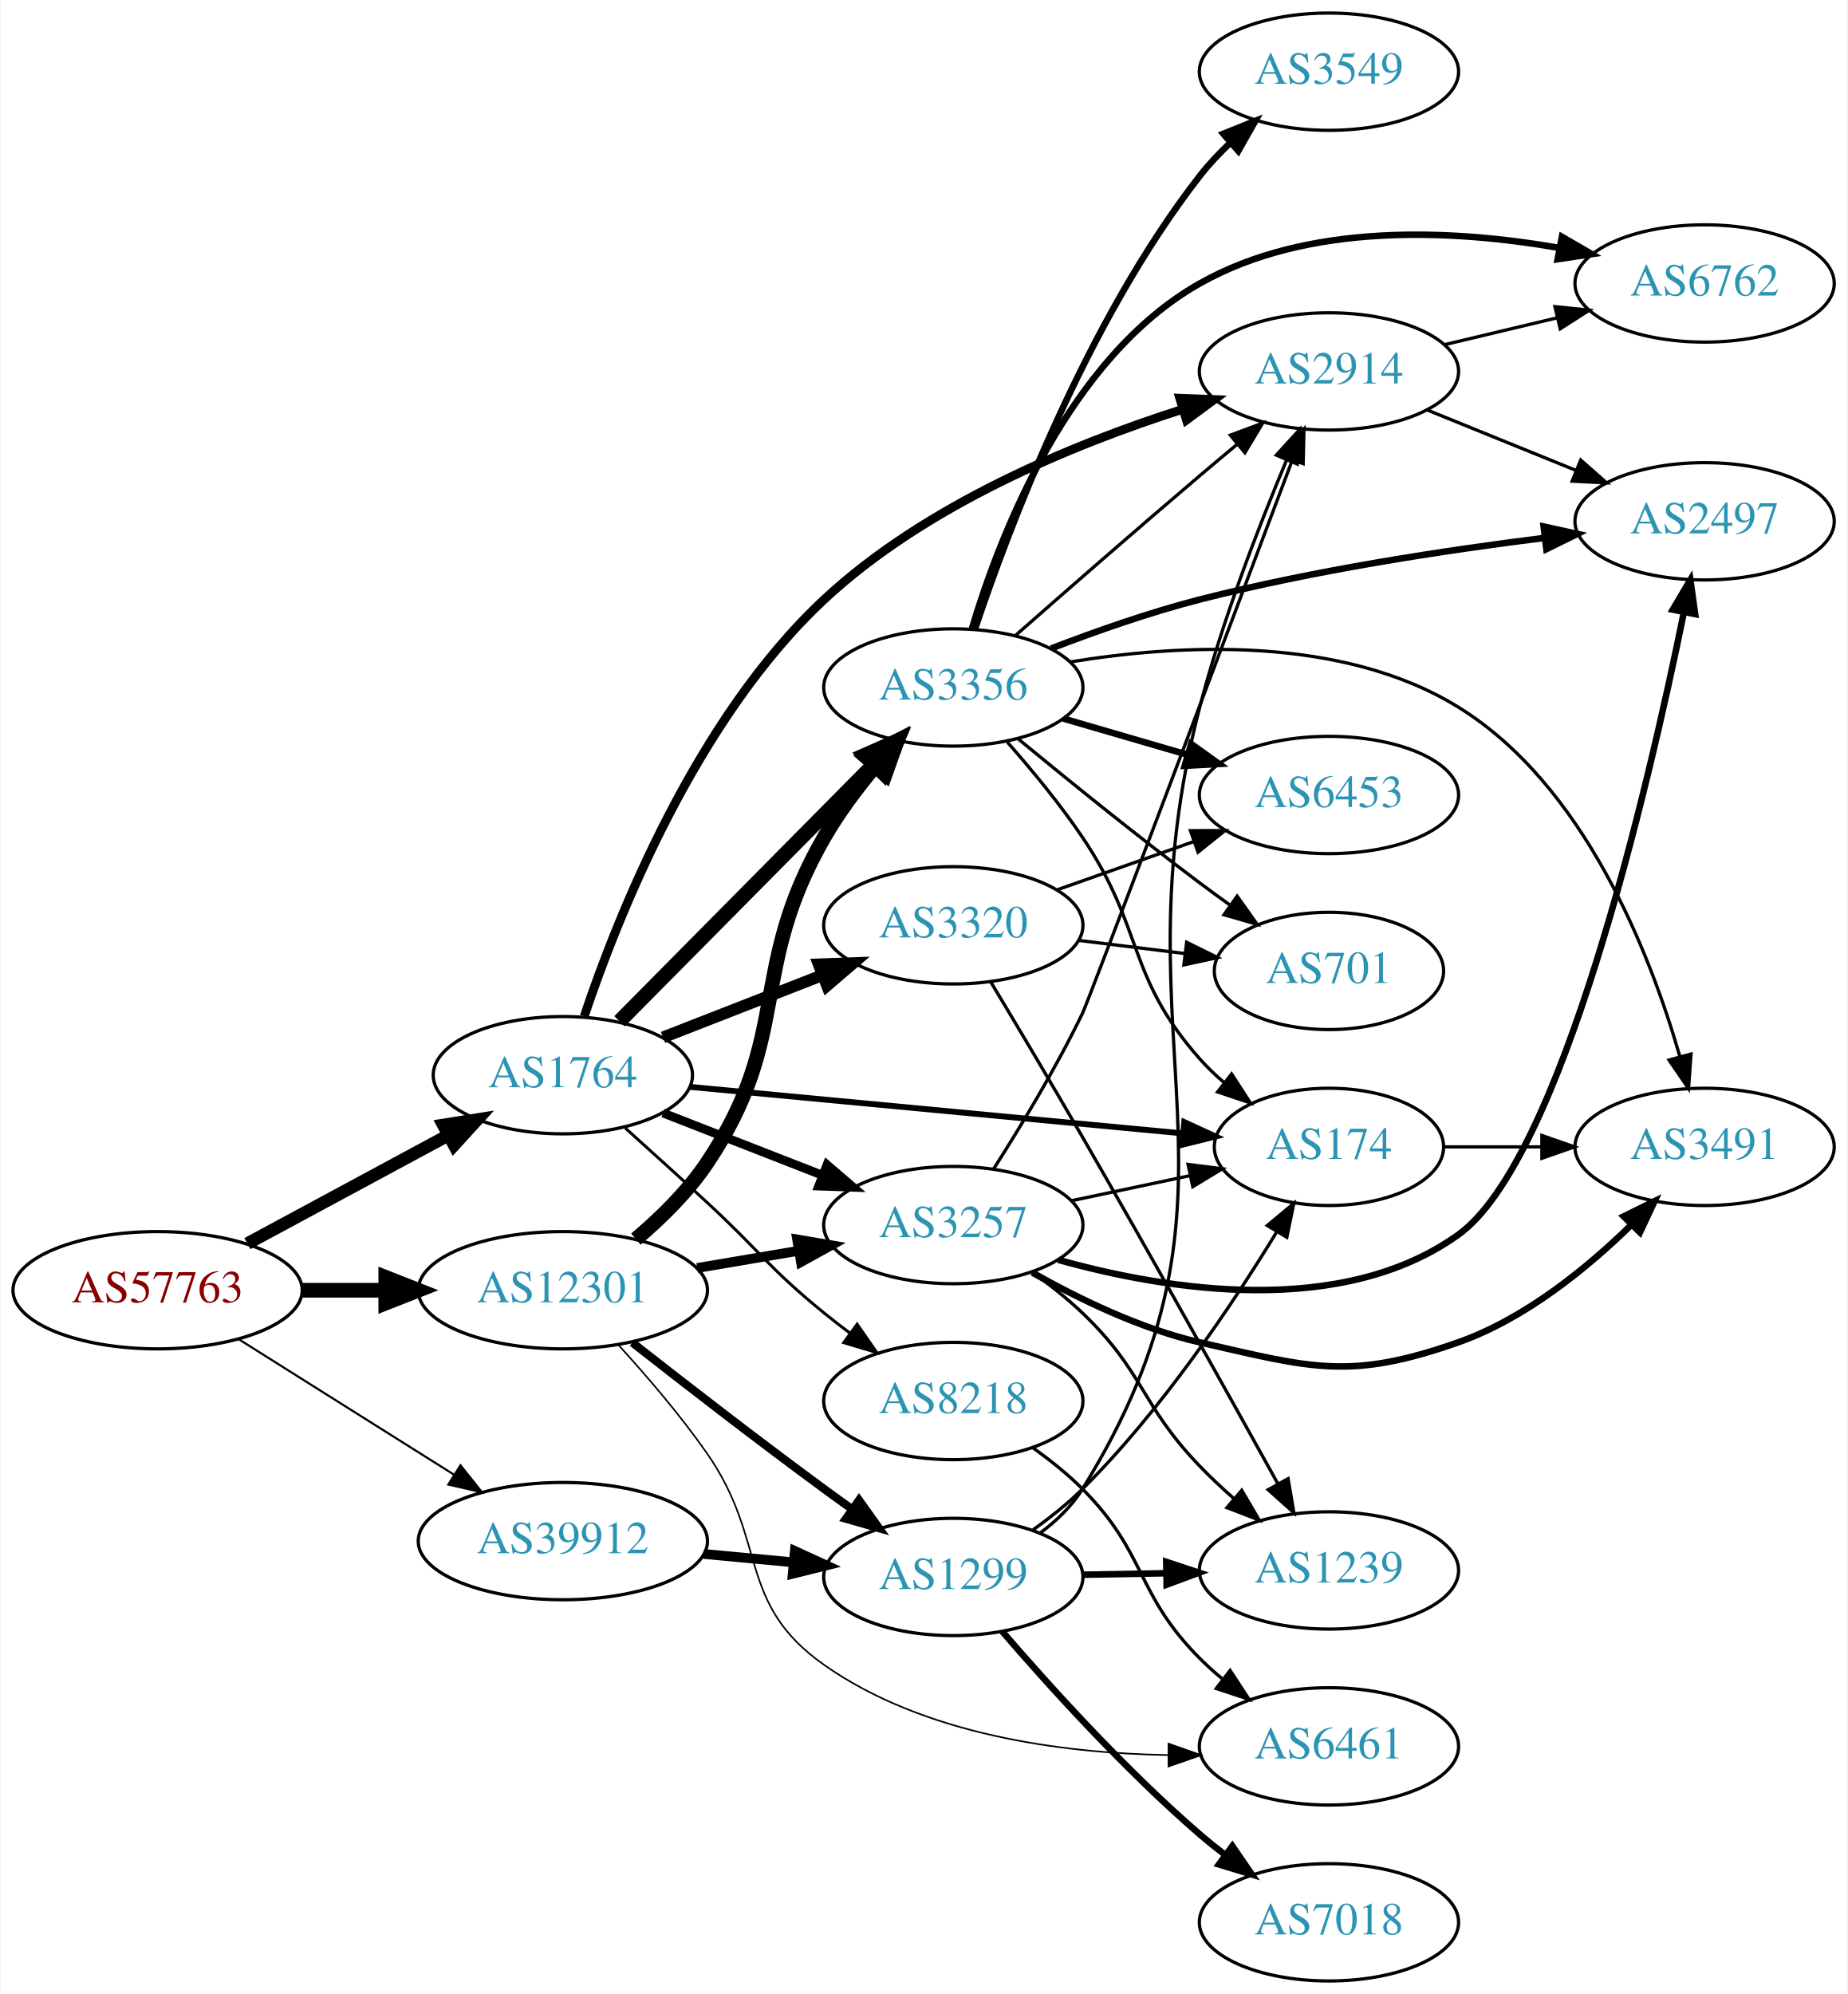
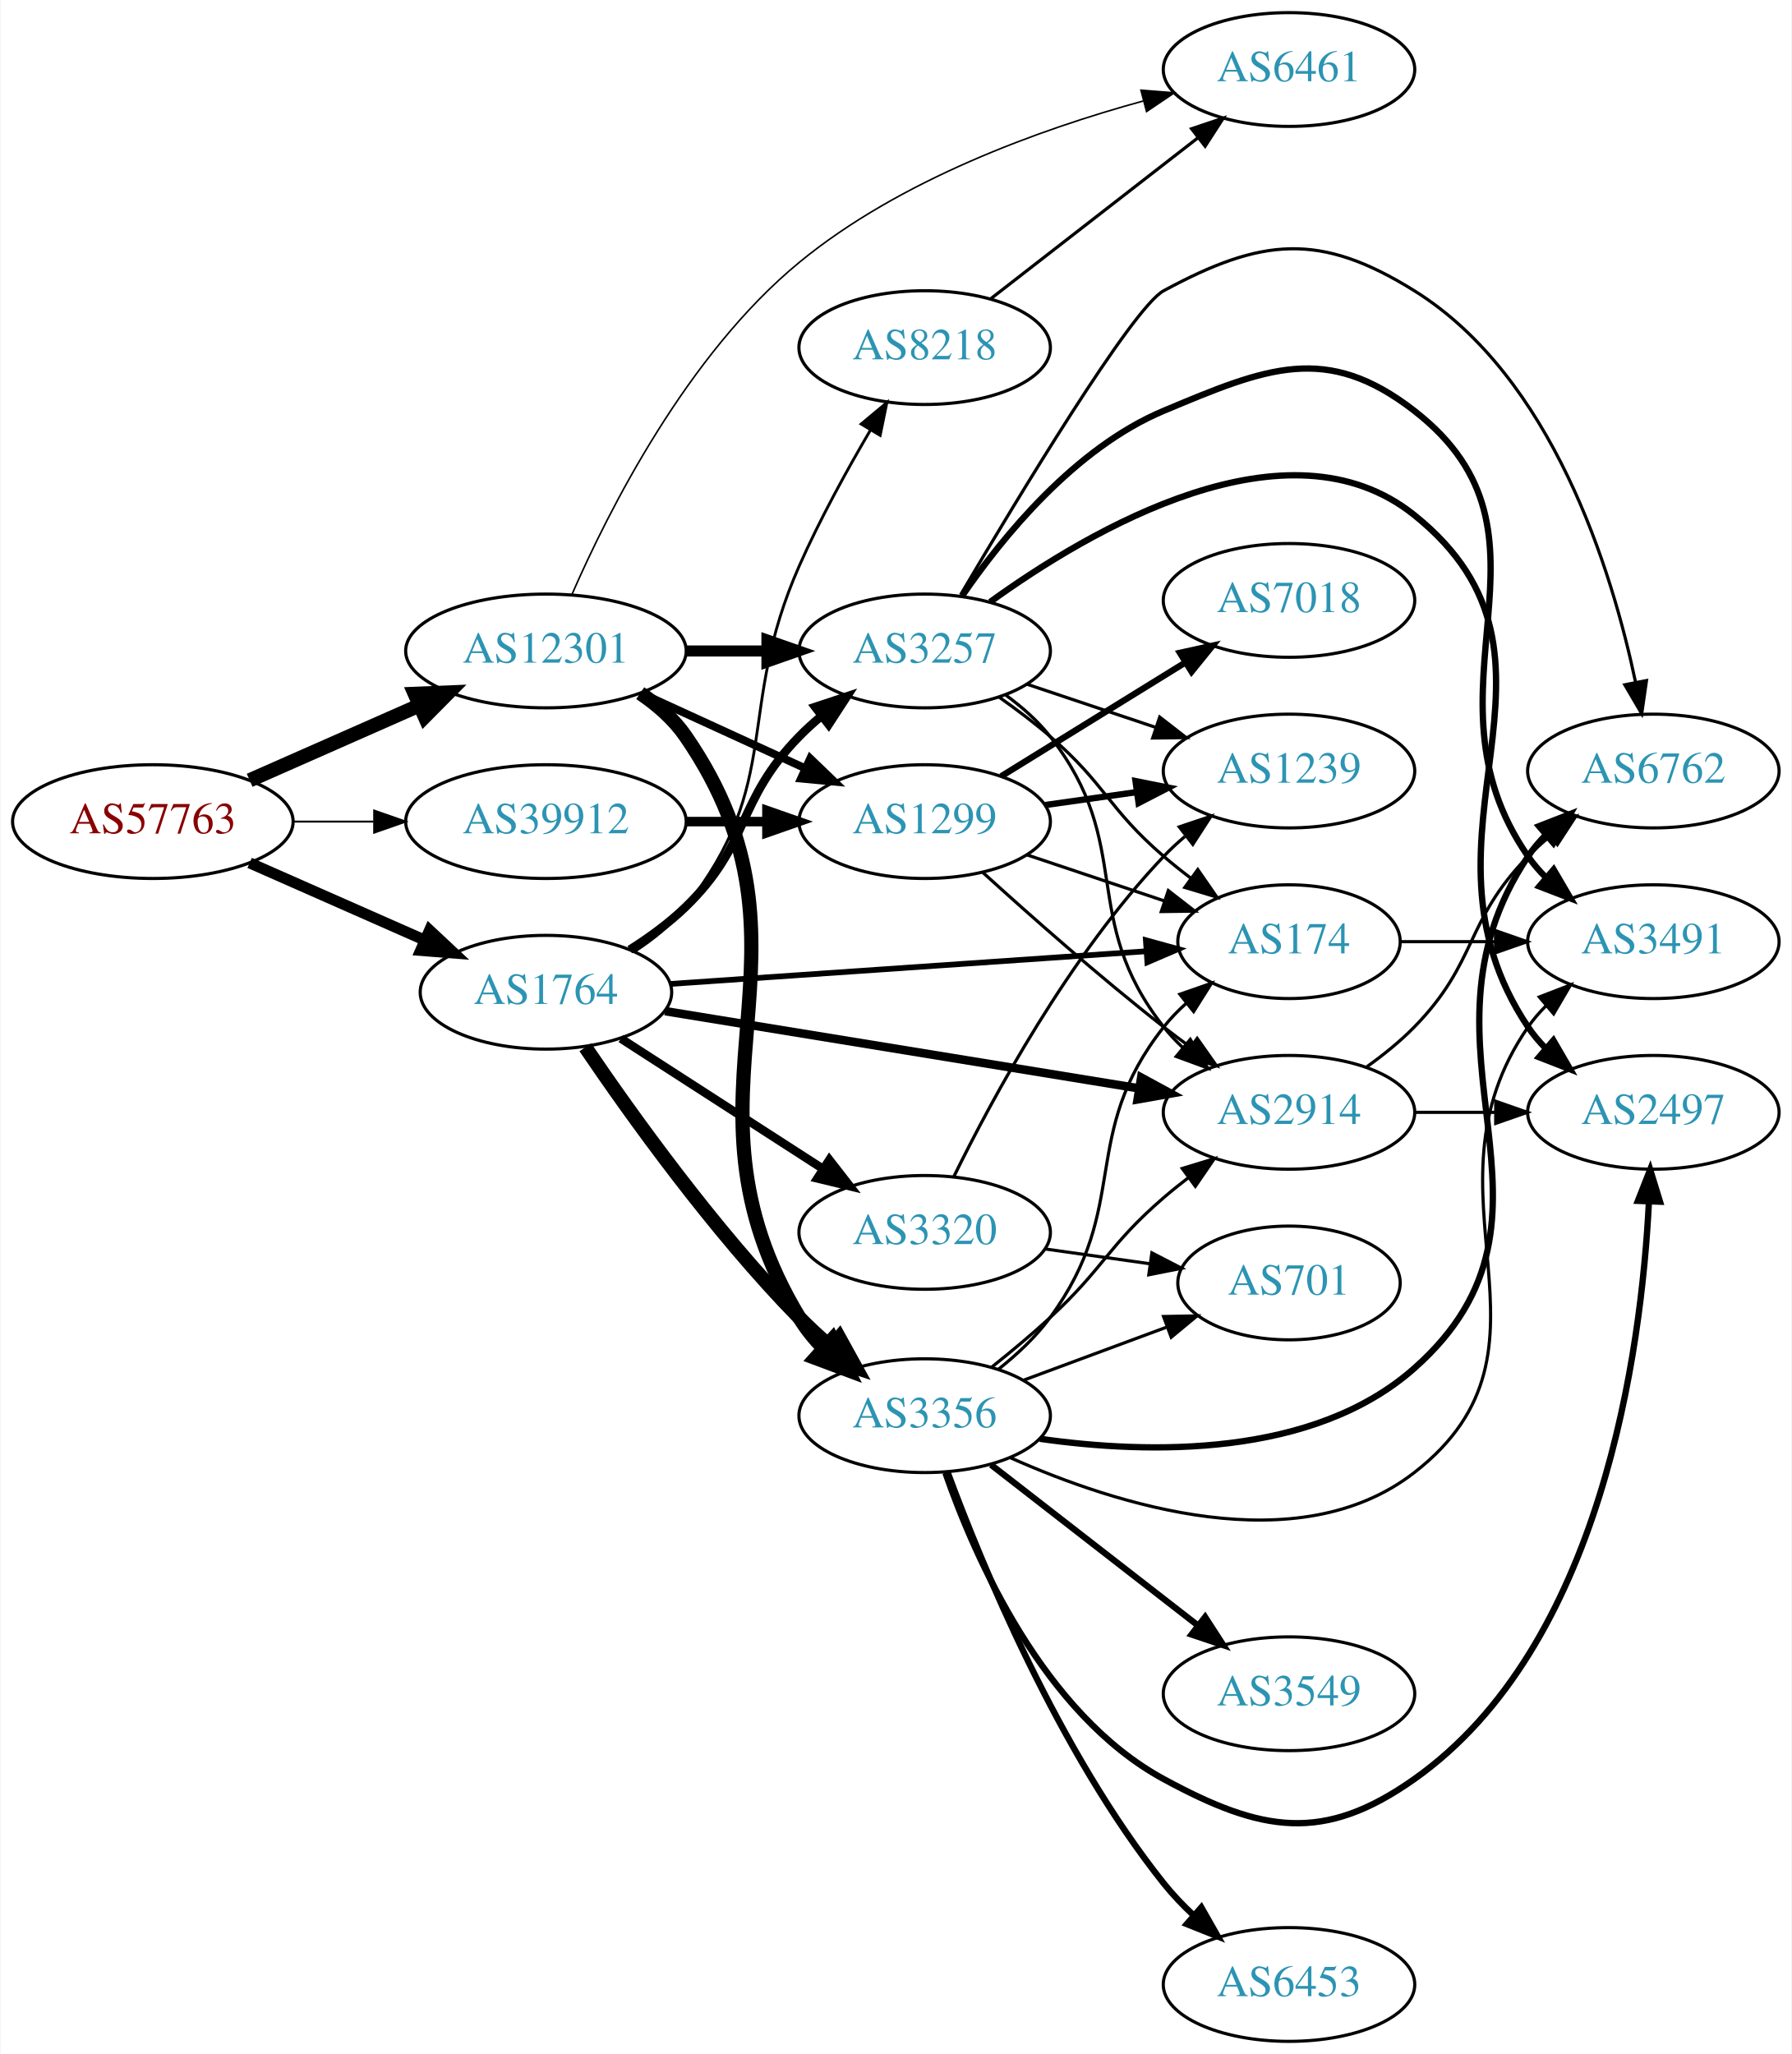
- <svg xmlns="http://www.w3.org/2000/svg" xmlns:xlink="http://www.w3.org/1999/xlink" width="567pt" height="612pt" viewBox="0.00 0.00 566.66 612.00">
-   <g id="graph0" class="graph" transform="scale(1 1) rotate(0) translate(4 608)">
-     <polygon fill="white" stroke="none" points="-4,4 -4,-608 562.663,-608 562.663,4 -4,4" />
+ <svg xmlns="http://www.w3.org/2000/svg" xmlns:xlink="http://www.w3.org/1999/xlink" width="567pt" height="650pt" viewBox="0.00 0.00 566.66 650.00">
+   <g id="graph0" class="graph" transform="scale(1 1) rotate(0) translate(4 646)">
+     <polygon fill="white" stroke="none" points="-4,4 -4,-646 562.663,-646 562.663,4 -4,4" />
    <g id="node1" class="node">
      <g id="a_node1">
        <a xlink:href="/asn/57763" xlink:title="AS57763 ~ SelfNet Internet Ges.m.b.H. [AT]">
-           <ellipse fill="#ffffff" stroke="black" cx="44.196" cy="-212" rx="44.393" ry="18" />
-           <text text-anchor="middle" x="44.196" y="-208.3" font-family="Times,serif" font-size="14.00" fill="#880000">AS57763</text>
+           <ellipse fill="#ffffff" stroke="black" cx="44.196" cy="-386" rx="44.393" ry="18" />
+           <text text-anchor="middle" x="44.196" y="-382.3" font-family="Times,serif" font-size="14.00" fill="#880000">AS57763</text>
        </a>
      </g>
    </g>
    <g id="node2" class="node">
      <g id="a_node2">
        <a xlink:href="/asn/1764" xlink:title="AS1764 ~ NEXTLAYER-AS [AT]">
-           <ellipse fill="#ffffff" stroke="black" cx="168.588" cy="-278" rx="39.794" ry="18" />
-           <text text-anchor="middle" x="168.588" y="-274.3" font-family="Times,serif" font-size="14.00" fill="#2c94b3">AS1764</text>
+           <ellipse fill="#ffffff" stroke="black" cx="168.588" cy="-332" rx="39.794" ry="18" />
+           <text text-anchor="middle" x="168.588" y="-328.3" font-family="Times,serif" font-size="14.00" fill="#2c94b3">AS1764</text>
        </a>
      </g>
    </g>
    <g id="edge1" class="edge">
-       <path fill="none" stroke="black" stroke-width="3.857" d="M71.753,-226.321C89.84,-236.074 113.946,-249.073 133.456,-259.594" />
-       <polygon fill="black" stroke="black" stroke-width="3.857" points="131.874,-262.718 142.338,-264.384 135.197,-256.556 131.874,-262.718" />
+       <path fill="none" stroke="black" stroke-width="3.477" d="M74.824,-372.928C91.418,-365.607 112.278,-356.403 130.011,-348.579" />
+       <polygon fill="black" stroke="black" stroke-width="3.477" points="131.758,-351.634 139.495,-344.395 128.933,-345.23 131.758,-351.634" />
    </g>
    <g id="node3" class="node">
      <g id="a_node3">
        <a xlink:href="/asn/12301" xlink:title="AS12301 ~ Invitech ICT Services Kft. [HU]">
-           <ellipse fill="#ffffff" stroke="black" cx="168.588" cy="-212" rx="44.393" ry="18" />
-           <text text-anchor="middle" x="168.588" y="-208.3" font-family="Times,serif" font-size="14.00" fill="#2c94b3">AS12301</text>
+           <ellipse fill="#ffffff" stroke="black" cx="168.588" cy="-440" rx="44.393" ry="18" />
+           <text text-anchor="middle" x="168.588" y="-436.3" font-family="Times,serif" font-size="14.00" fill="#2c94b3">AS12301</text>
        </a>
      </g>
    </g>
    <g id="edge2" class="edge">
-       <path fill="none" stroke="black" stroke-width="4.5" d="M88.692,-212C96.898,-212 105.569,-212 114.041,-212" />
-       <polygon fill="black" stroke="black" stroke-width="4.5" points="114.233,-215.938 124.233,-212 114.233,-208.063 114.233,-215.938" />
+       <path fill="none" stroke="black" stroke-width="4.5" d="M74.824,-399.072C90.941,-406.183 111.081,-415.069 128.473,-422.742" />
+       <polygon fill="black" stroke="black" stroke-width="4.5" points="127.071,-426.427 137.809,-426.861 130.249,-419.222 127.071,-426.427" />
    </g>
    <g id="node4" class="node">
      <g id="a_node4">
        <a xlink:href="/asn/39912" xlink:title="AS39912 ~ oja.at GmbH [AT]">
-           <ellipse fill="#ffffff" stroke="black" cx="168.588" cy="-135" rx="44.393" ry="18" />
-           <text text-anchor="middle" x="168.588" y="-131.3" font-family="Times,serif" font-size="14.00" fill="#2c94b3">AS39912</text>
+           <ellipse fill="#ffffff" stroke="black" cx="168.588" cy="-386" rx="44.393" ry="18" />
+           <text text-anchor="middle" x="168.588" y="-382.3" font-family="Times,serif" font-size="14.00" fill="#2c94b3">AS39912</text>
        </a>
      </g>
    </g>
    <g id="edge3" class="edge">
-       <path fill="none" stroke="black" stroke-width="0.643" d="M69.085,-196.971C87.955,-185.099 114.478,-168.413 135.249,-155.345" />
-       <polygon fill="black" stroke="black" stroke-width="0.643" points="137.159,-158.279 143.76,-149.991 133.431,-152.354 137.159,-158.279" />
+       <path fill="none" stroke="black" stroke-width="0.614" d="M88.692,-386C96.898,-386 105.569,-386 114.041,-386" />
+       <polygon fill="black" stroke="black" stroke-width="0.614" points="114.233,-389.5 124.233,-386 114.233,-382.5 114.233,-389.5" />
    </g>
    <g id="node5" class="node">
      <g id="a_node5">
-         <a xlink:href="/asn/3356" xlink:title="AS3356 ~ Level 3 Parent, LLC [US]">
-           <ellipse fill="#ffffff" stroke="black" cx="288.431" cy="-397" rx="39.794" ry="18" />
-           <text text-anchor="middle" x="288.431" y="-393.3" font-family="Times,serif" font-size="14.00" fill="#2c94b3">AS3356</text>
+         <a xlink:href="/asn/8218" xlink:title="AS8218 ~ legacy Neotelecoms [FR]">
+           <ellipse fill="#ffffff" stroke="black" cx="288.431" cy="-536" rx="39.794" ry="18" />
+           <text text-anchor="middle" x="288.431" y="-532.3" font-family="Times,serif" font-size="14.00" fill="#2c94b3">AS8218</text>
        </a>
      </g>
    </g>
    <g id="edge4" class="edge">
-       <path fill="none" stroke="black" stroke-width="4.5" d="M185.974,-294.546C206.289,-315.061 241.05,-350.164 264.133,-373.474" />
-       <polygon fill="black" stroke="black" stroke-width="4.5" points="261.35,-376.259 271.184,-380.594 266.946,-370.718 261.35,-376.259" />
+       <path fill="none" stroke="black" stroke-width="0.9" d="M196.56,-344.855C202.548,-348.72 208.408,-353.441 212.784,-359 244.083,-398.754 228.331,-420.722 248.784,-467 255.26,-481.653 263.861,-497.283 271.305,-509.955" />
+       <polygon fill="black" stroke="black" stroke-width="0.9" points="268.339,-511.815 276.474,-518.603 274.348,-508.224 268.339,-511.815" />
    </g>
    <g id="node6" class="node">
      <g id="a_node6">
        <a xlink:href="/asn/3257" xlink:title="AS3257 ~ GTT [DE]">
-           <ellipse fill="#ffffff" stroke="black" cx="288.431" cy="-232" rx="39.794" ry="18" />
-           <text text-anchor="middle" x="288.431" y="-228.3" font-family="Times,serif" font-size="14.00" fill="#2c94b3">AS3257</text>
+           <ellipse fill="#ffffff" stroke="black" cx="288.431" cy="-440" rx="39.794" ry="18" />
+           <text text-anchor="middle" x="288.431" y="-436.3" font-family="Times,serif" font-size="14.00" fill="#2c94b3">AS3257</text>
        </a>
      </g>
    </g>
    <g id="edge5" class="edge">
-       <path fill="none" stroke="black" stroke-width="2.7" d="M199.325,-266.392C214.119,-260.618 232.196,-253.561 248.118,-247.346" />
-       <polygon fill="black" stroke="black" stroke-width="2.7" points="249.661,-250.501 257.704,-243.604 247.115,-243.98 249.661,-250.501" />
+       <path fill="none" stroke="black" stroke-width="2.7" d="M195.117,-345.462C201.28,-349.362 207.582,-353.948 212.784,-359 233.478,-379.094 228.612,-392.383 248.784,-413 250.877,-415.139 253.161,-417.218 255.537,-419.21" />
+       <polygon fill="black" stroke="black" stroke-width="2.7" points="253.781,-422.275 263.837,-425.611 258.056,-416.732 253.781,-422.275" />
    </g>
    <g id="node7" class="node">
      <g id="a_node7">
        <a xlink:href="/asn/2914" xlink:title="AS2914 ~ NTT America, Inc. [US]">
-           <ellipse fill="#ffffff" stroke="black" cx="403.724" cy="-494" rx="39.794" ry="18" />
-           <text text-anchor="middle" x="403.724" y="-490.3" font-family="Times,serif" font-size="14.00" fill="#2c94b3">AS2914</text>
+           <ellipse fill="#ffffff" stroke="black" cx="403.724" cy="-294" rx="39.794" ry="18" />
+           <text text-anchor="middle" x="403.724" y="-290.3" font-family="Times,serif" font-size="14.00" fill="#2c94b3">AS2914</text>
        </a>
      </g>
    </g>
    <g id="edge6" class="edge">
-       <path fill="none" stroke="black" stroke-width="2.7" d="M175.15,-296.089C185.263,-326.277 209.339,-387.233 248.784,-424 279.925,-453.026 325.175,-471.628 358.561,-482.303" />
-       <polygon fill="black" stroke="black" stroke-width="2.7" points="357.926,-485.769 368.513,-485.364 359.984,-479.078 357.926,-485.769" />
+       <path fill="none" stroke="black" stroke-width="2.7" d="M206.272,-326.021C246.839,-319.409 312.276,-308.743 356.362,-301.557" />
+       <polygon fill="black" stroke="black" stroke-width="2.7" points="356.947,-305.008 366.254,-299.944 355.821,-298.099 356.947,-305.008" />
    </g>
    <g id="node8" class="node">
      <g id="a_node8">
-         <a xlink:href="/asn/3320" xlink:title="AS3320 ~ DTAG [DE]">
-           <ellipse fill="#ffffff" stroke="black" cx="288.431" cy="-324" rx="39.794" ry="18" />
-           <text text-anchor="middle" x="288.431" y="-320.3" font-family="Times,serif" font-size="14.00" fill="#2c94b3">AS3320</text>
+         <a xlink:href="/asn/3356" xlink:title="AS3356 ~ Level 3 Parent, LLC [US]">
+           <ellipse fill="#ffffff" stroke="black" cx="288.431" cy="-198" rx="39.794" ry="18" />
+           <text text-anchor="middle" x="288.431" y="-194.3" font-family="Times,serif" font-size="14.00" fill="#2c94b3">AS3356</text>
        </a>
      </g>
    </g>
    <g id="edge7" class="edge">
-       <path fill="none" stroke="black" stroke-width="3.6" d="M199.325,-289.608C214.119,-295.382 232.196,-302.439 248.118,-308.654" />
-       <polygon fill="black" stroke="black" stroke-width="3.6" points="247.115,-312.02 257.704,-312.396 249.661,-305.499 247.115,-312.02" />
+       <path fill="none" stroke="black" stroke-width="4.5" d="M181.056,-314.588C195.524,-293.254 221.792,-256.554 248.784,-229 251.832,-225.889 255.185,-222.797 258.604,-219.837" />
+       <polygon fill="black" stroke="black" stroke-width="4.5" points="261.399,-222.635 266.589,-213.224 256.376,-216.57 261.399,-222.635" />
    </g>
    <g id="node9" class="node">
      <g id="a_node9">
        <a xlink:href="/asn/174" xlink:title="AS174 ~ Cogent Communications [US]">
-           <ellipse fill="#ffffff" stroke="black" cx="403.724" cy="-256" rx="35.194" ry="18" />
-           <text text-anchor="middle" x="403.724" y="-252.3" font-family="Times,serif" font-size="14.00" fill="#2c94b3">AS174</text>
+           <ellipse fill="#ffffff" stroke="black" cx="403.724" cy="-348" rx="35.194" ry="18" />
+           <text text-anchor="middle" x="403.724" y="-344.3" font-family="Times,serif" font-size="14.00" fill="#2c94b3">AS174</text>
        </a>
      </g>
    </g>
    <g id="edge8" class="edge">
-       <path fill="none" stroke="black" stroke-width="1.8" d="M207.564,-274.416C249.014,-270.505 315.279,-264.252 358.901,-260.135" />
-       <polygon fill="black" stroke="black" stroke-width="1.8" points="359.305,-263.613 368.932,-259.189 358.647,-256.644 359.305,-263.613" />
+       <path fill="none" stroke="black" stroke-width="1.8" d="M207.825,-334.624C249.204,-337.464 315.092,-341.986 358.626,-344.974" />
+       <polygon fill="black" stroke="black" stroke-width="1.8" points="358.425,-348.468 368.642,-345.661 358.905,-341.484 358.425,-348.468" />
    </g>
    <g id="node10" class="node">
      <g id="a_node10">
-         <a xlink:href="/asn/8218" xlink:title="AS8218 ~ legacy Neotelecoms [FR]">
-           <ellipse fill="#ffffff" stroke="black" cx="288.431" cy="-178" rx="39.794" ry="18" />
-           <text text-anchor="middle" x="288.431" y="-174.3" font-family="Times,serif" font-size="14.00" fill="#2c94b3">AS8218</text>
+         <a xlink:href="/asn/3320" xlink:title="AS3320 ~ DTAG [DE]">
+           <ellipse fill="#ffffff" stroke="black" cx="288.431" cy="-256" rx="39.794" ry="18" />
+           <text text-anchor="middle" x="288.431" y="-252.3" font-family="Times,serif" font-size="14.00" fill="#2c94b3">AS3320</text>
        </a>
      </g>
    </g>
    <g id="edge9" class="edge">
-       <path fill="none" stroke="black" stroke-width="0.9" d="M187.745,-261.771C195.496,-254.801 204.619,-246.54 212.784,-239 228.953,-224.069 231.718,-218.895 248.784,-205 251.323,-202.933 254.012,-200.853 256.742,-198.814" />
-       <polygon fill="black" stroke="black" stroke-width="0.9" points="258.898,-201.574 264.948,-192.876 254.795,-195.903 258.898,-201.574" />
+       <path fill="none" stroke="black" stroke-width="2.7" d="M192.309,-317.346C210.487,-305.623 236.169,-289.06 256.266,-276.099" />
+       <polygon fill="black" stroke="black" stroke-width="2.7" points="258.272,-278.97 264.779,-270.609 254.478,-273.087 258.272,-278.97" />
    </g>
    <g id="edge31" class="edge">
-       <path fill="none" stroke="black" stroke-width="4.5" d="M190.998,-227.692C198.703,-234.202 206.93,-242.274 212.784,-251 239.103,-290.225 225.225,-310.058 248.784,-351 253.1,-358.501 258.678,-365.972 264.247,-372.644" />
-       <polygon fill="black" stroke="black" stroke-width="4.5" points="261.657,-375.665 271.199,-380.61 267.59,-370.487 261.657,-375.665" />
-     </g>
-     <g id="edge30" class="edge">
-       <path fill="none" stroke="black" stroke-width="3" d="M209.813,-218.827C219.815,-220.524 230.618,-222.358 240.895,-224.102" />
-       <polygon fill="black" stroke="black" stroke-width="3" points="240.502,-227.585 250.947,-225.808 241.673,-220.684 240.502,-227.585" />
-     </g>
-     <g id="node18" class="node">
-       <g id="a_node18">
+       <path fill="none" stroke="black" stroke-width="3.5" d="M212.799,-440C221.112,-440 229.875,-440 238.357,-440" />
+       <polygon fill="black" stroke="black" stroke-width="3.5" points="238.516,-443.5 248.516,-440 238.516,-436.5 238.516,-443.5" />
+     </g>
+     <g id="edge32" class="edge">
+       <path fill="none" stroke="black" stroke-width="4.5" d="M198.418,-426.639C203.9,-422.922 209.075,-418.391 212.784,-413 260.019,-344.353 205.658,-300.3 248.784,-229 250.878,-225.539 253.507,-222.303 256.403,-219.326" />
+       <polygon fill="black" stroke="black" stroke-width="4.5" points="259.207,-222.1 264.003,-212.482 253.937,-216.248 259.207,-222.1" />
+     </g>
+     <g id="node11" class="node">
+       <g id="a_node11">
        <a xlink:href="/asn/6461" xlink:title="AS6461 ~ Zayo Bandwidth [US]">
-           <ellipse fill="#ffffff" stroke="black" cx="403.724" cy="-72" rx="39.794" ry="18" />
-           <text text-anchor="middle" x="403.724" y="-68.3" font-family="Times,serif" font-size="14.00" fill="#2c94b3">AS6461</text>
+           <ellipse fill="#ffffff" stroke="black" cx="403.724" cy="-624" rx="39.794" ry="18" />
+           <text text-anchor="middle" x="403.724" y="-620.3" font-family="Times,serif" font-size="14.00" fill="#2c94b3">AS6461</text>
        </a>
      </g>
    </g>
    <g id="edge33" class="edge">
-       <path fill="none" stroke="black" stroke-width="0.5" d="M185.707,-195.133C194.256,-185.761 204.645,-173.666 212.784,-162 231.68,-134.916 221.773,-115.999 248.784,-97 279.359,-75.494 321.727,-69.913 354.277,-69.336" />
-       <polygon fill="black" stroke="black" stroke-width="0.5" points="354.481,-72.835 364.472,-69.31 354.463,-65.835 354.481,-72.835" />
+       <path fill="none" stroke="black" stroke-width="0.5" d="M176.854,-457.969C188.387,-484.409 213.272,-533.809 248.784,-563 280.482,-589.056 324.688,-605.019 357.601,-614.045" />
+       <polygon fill="black" stroke="black" stroke-width="0.5" points="356.865,-617.47 367.426,-616.627 358.644,-610.7 356.865,-617.47" />
    </g>
    <g id="node19" class="node">
      <g id="a_node19">
        <a xlink:href="/asn/1299" xlink:title="AS1299 ~ Telia Carrier [EU]">
-           <ellipse fill="#ffffff" stroke="black" cx="288.431" cy="-124" rx="39.794" ry="18" />
-           <text text-anchor="middle" x="288.431" y="-120.3" font-family="Times,serif" font-size="14.00" fill="#2c94b3">AS1299</text>
-         </a>
-       </g>
-     </g>
-     <g id="edge32" class="edge">
-       <path fill="none" stroke="black" stroke-width="2.5" d="M189.901,-195.937C205.783,-183.481 228.496,-165.888 248.784,-151 251.574,-148.953 254.497,-146.845 257.432,-144.753" />
-       <polygon fill="black" stroke="black" stroke-width="2.5" points="259.487,-147.587 265.639,-138.961 255.45,-141.868 259.487,-147.587" />
+           <ellipse fill="#ffffff" stroke="black" cx="288.431" cy="-386" rx="39.794" ry="18" />
+           <text text-anchor="middle" x="288.431" y="-382.3" font-family="Times,serif" font-size="14.00" fill="#2c94b3">AS1299</text>
+         </a>
+       </g>
+     </g>
+     <g id="edge30" class="edge">
+       <path fill="none" stroke="black" stroke-width="2.5" d="M198.718,-426.652C214.329,-419.498 233.727,-410.609 250.399,-402.97" />
+       <polygon fill="black" stroke="black" stroke-width="2.5" points="252.218,-405.986 259.851,-398.638 249.302,-399.622 252.218,-405.986" />
    </g>
    <g id="edge38" class="edge">
-       <path fill="none" stroke="black" stroke-width="3" d="M211.799,-131.06C220.724,-130.227 230.207,-129.342 239.331,-128.49" />
-       <polygon fill="black" stroke="black" stroke-width="3" points="239.8,-131.961 249.431,-127.547 239.149,-124.992 239.8,-131.961" />
+       <path fill="none" stroke="black" stroke-width="3" d="M212.799,-386C221.112,-386 229.875,-386 238.357,-386" />
+       <polygon fill="black" stroke="black" stroke-width="3" points="238.516,-389.5 248.516,-386 238.516,-382.5 238.516,-389.5" />
+     </g>
+     <g id="edge10" class="edge">
+       <path fill="none" stroke="black" d="M309.425,-551.53C327.626,-565.668 354.674,-586.677 374.967,-602.44" />
+       <polygon fill="black" stroke="black" points="372.885,-605.255 382.93,-608.625 377.179,-599.727 372.885,-605.255" />
+     </g>
+     <g id="edge14" class="edge">
+       <path fill="none" stroke="black" d="M314.174,-425.975C319.26,-422.252 324.229,-417.887 328.077,-413 355.24,-378.502 336.915,-355.498 364.077,-321 365.881,-318.709 367.931,-316.533 370.124,-314.484" />
+       <polygon fill="black" stroke="black" points="372.478,-317.08 377.98,-308.025 368.033,-311.672 372.478,-317.08" />
    </g>
    <g id="edge16" class="edge">
-       <path fill="none" stroke="black" d="M307.423,-412.888C322.475,-426.126 344.56,-445.427 364.077,-462 367.783,-465.147 371.71,-468.443 375.586,-471.673" />
-       <polygon fill="black" stroke="black" points="373.45,-474.449 383.381,-478.142 377.921,-469.063 373.45,-474.449" />
-     </g>
-     <g id="edge17" class="edge">
-       <path fill="none" stroke="black" d="M305.019,-380.209C312.453,-371.779 321.201,-361.208 328.077,-351 347.183,-322.639 341.428,-308.62 364.077,-283 366.3,-280.486 368.802,-278.085 371.437,-275.824" />
-       <polygon fill="black" stroke="black" points="373.838,-278.391 379.593,-269.495 369.547,-272.86 373.838,-278.391" />
-     </g>
-     <g id="node11" class="node">
-       <g id="a_node11">
-         <a xlink:href="/asn/3549" xlink:title="AS3549 ~ Level 3 Parent, LLC [US]">
-           <ellipse fill="#ffffff" stroke="black" cx="403.724" cy="-586" rx="39.794" ry="18" />
-           <text text-anchor="middle" x="403.724" y="-582.3" font-family="Times,serif" font-size="14.00" fill="#2c94b3">AS3549</text>
-         </a>
-       </g>
-     </g>
-     <g id="edge10" class="edge">
-       <path fill="none" stroke="black" stroke-width="2" d="M295.055,-414.871C305.303,-445.544 329.221,-509.228 364.077,-554 366.862,-557.576 370.111,-561.021 373.52,-564.239" />
-       <polygon fill="black" stroke="black" stroke-width="2" points="371.292,-566.94 381.124,-570.888 375.899,-561.67 371.292,-566.94" />
+       <path fill="none" stroke="black" d="M312.08,-425.322C317.482,-421.513 323.116,-417.274 328.077,-413 345.703,-397.816 346.451,-390.184 364.077,-375 366.763,-372.686 369.646,-370.383 372.583,-368.152" />
+       <polygon fill="black" stroke="black" points="374.858,-370.825 380.883,-362.11 370.739,-365.165 374.858,-370.825" />
    </g>
    <g id="node12" class="node">
      <g id="a_node12">
-         <a xlink:href="/asn/6453" xlink:title="AS6453 ~ TATA COMMUNICATIONS (AMERICA) INC [US]">
-           <ellipse fill="#ffffff" stroke="black" cx="403.724" cy="-364" rx="39.794" ry="18" />
-           <text text-anchor="middle" x="403.724" y="-360.3" font-family="Times,serif" font-size="14.00" fill="#2c94b3">AS6453</text>
+         <a xlink:href="/asn/2497" xlink:title="AS2497 ~ Internet Initiative Japan Inc. [JP]">
+           <ellipse fill="#ffffff" stroke="black" cx="519.017" cy="-294" rx="39.794" ry="18" />
+           <text text-anchor="middle" x="519.017" y="-290.3" font-family="Times,serif" font-size="14.00" fill="#2c94b3">AS2497</text>
        </a>
      </g>
    </g>
    <g id="edge11" class="edge">
-       <path fill="none" stroke="black" stroke-width="2" d="M322.2,-387.455C334.06,-384 347.63,-380.048 360.206,-376.384" />
-       <polygon fill="black" stroke="black" stroke-width="2" points="361.406,-379.681 370.028,-373.524 359.449,-372.96 361.406,-379.681" />
+       <path fill="none" stroke="black" stroke-width="2" d="M309.145,-455.5C340.767,-478.362 403.327,-515.122 443.37,-483 500.903,-436.849 438.346,-382.294 479.37,-321 480.992,-318.577 482.911,-316.305 485.013,-314.19" />
+       <polygon fill="black" stroke="black" stroke-width="2" points="487.38,-316.771 492.698,-307.607 482.826,-311.454 487.38,-316.771" />
    </g>
    <g id="node13" class="node">
      <g id="a_node13">
-         <a xlink:href="/asn/6762" xlink:title="AS6762 ~ TELECOM ITALIA SPARKLE S.p.A. [IT]">
-           <ellipse fill="#ffffff" stroke="black" cx="519.017" cy="-521" rx="39.794" ry="18" />
-           <text text-anchor="middle" x="519.017" y="-517.3" font-family="Times,serif" font-size="14.00" fill="#2c94b3">AS6762</text>
+         <a xlink:href="/asn/3491" xlink:title="AS3491 ~ PCCW Global, Inc. [US]">
+           <ellipse fill="#ffffff" stroke="black" cx="519.017" cy="-348" rx="39.794" ry="18" />
+           <text text-anchor="middle" x="519.017" y="-344.3" font-family="Times,serif" font-size="14.00" fill="#2c94b3">AS3491</text>
        </a>
      </g>
    </g>
    <g id="edge12" class="edge">
-       <path fill="none" stroke="black" stroke-width="2" d="M294.133,-415.045C302.647,-443.555 323.609,-498.126 364.077,-521 397.458,-539.868 441.774,-537.587 474.284,-531.936" />
-       <polygon fill="black" stroke="black" stroke-width="2" points="475.229,-535.319 484.395,-530.006 473.916,-528.443 475.229,-535.319" />
+       <path fill="none" stroke="black" stroke-width="2" d="M300.354,-457.508C313.062,-476.036 335.937,-504.196 364.077,-516 396.575,-529.632 415.539,-537.618 443.37,-516 494.448,-476.325 442.559,-428.179 479.37,-375 481.03,-372.603 482.976,-370.349 485.097,-368.247" />
+       <polygon fill="black" stroke="black" stroke-width="2" points="487.462,-370.83 492.817,-361.688 482.93,-365.495 487.462,-370.83" />
    </g>
    <g id="node14" class="node">
      <g id="a_node14">
-         <a xlink:href="/asn/2497" xlink:title="AS2497 ~ Internet Initiative Japan Inc. [JP]">
-           <ellipse fill="#ffffff" stroke="black" cx="519.017" cy="-448" rx="39.794" ry="18" />
-           <text text-anchor="middle" x="519.017" y="-444.3" font-family="Times,serif" font-size="14.00" fill="#2c94b3">AS2497</text>
+         <a xlink:href="/asn/6762" xlink:title="AS6762 ~ TELECOM ITALIA SPARKLE S.p.A. [IT]">
+           <ellipse fill="#ffffff" stroke="black" cx="519.017" cy="-402" rx="39.794" ry="18" />
+           <text text-anchor="middle" x="519.017" y="-398.3" font-family="Times,serif" font-size="14.00" fill="#2c94b3">AS6762</text>
        </a>
      </g>
    </g>
    <g id="edge13" class="edge">
-       <path fill="none" stroke="black" stroke-width="2" d="M318.449,-408.969C332.102,-414.218 348.725,-420.066 364.077,-424 399.035,-432.958 439.367,-439.098 469.977,-442.923" />
-       <polygon fill="black" stroke="black" stroke-width="2" points="469.615,-446.405 479.963,-444.133 470.456,-439.456 469.615,-446.405" />
+       <path fill="none" stroke="black" d="M299.786,-457.759C317.862,-488.449 354.192,-548.657 364.077,-554 395.08,-570.757 413.459,-572.634 443.37,-554 486.976,-526.834 505.832,-465.929 513.409,-430.005" />
+       <polygon fill="black" stroke="black" points="516.851,-430.64 515.336,-420.154 509.982,-429.296 516.851,-430.64" />
    </g>
    <g id="node15" class="node">
      <g id="a_node15">
-         <a xlink:href="/asn/701" xlink:title="AS701 ~ UUNET [US]">
-           <ellipse fill="#ffffff" stroke="black" cx="403.724" cy="-310" rx="35.194" ry="18" />
-           <text text-anchor="middle" x="403.724" y="-306.3" font-family="Times,serif" font-size="14.00" fill="#2c94b3">AS701</text>
-         </a>
-       </g>
-     </g>
-     <g id="edge14" class="edge">
-       <path fill="none" stroke="black" d="M308.176,-381.353C323.108,-369.031 344.656,-351.564 364.077,-337 367.069,-334.757 370.224,-332.454 373.388,-330.185" />
-       <polygon fill="black" stroke="black" points="375.538,-332.951 381.681,-324.319 371.496,-327.236 375.538,-332.951" />
+         <a xlink:href="/asn/1239" xlink:title="AS1239 ~ Sprint [US]">
+           <ellipse fill="#ffffff" stroke="black" cx="403.724" cy="-402" rx="39.794" ry="18" />
+           <text text-anchor="middle" x="403.724" y="-398.3" font-family="Times,serif" font-size="14.00" fill="#2c94b3">AS1239</text>
+         </a>
+       </g>
+     </g>
+     <g id="edge15" class="edge">
+       <path fill="none" stroke="black" d="M320.688,-429.516C333.337,-425.273 348.116,-420.316 361.618,-415.788" />
+       <polygon fill="black" stroke="black" points="362.807,-419.08 371.175,-412.582 360.581,-412.444 362.807,-419.08" />
+     </g>
+     <g id="edge29" class="edge">
+       <path fill="none" stroke="black" d="M443.396,-294C451.599,-294 460.363,-294 468.895,-294" />
+       <polygon fill="black" stroke="black" points="469.134,-297.5 479.134,-294 469.134,-290.5 469.134,-297.5" />
+     </g>
+     <g id="edge28" class="edge">
+       <path fill="none" stroke="black" d="M428.318,-308.389C433.574,-312.148 438.906,-316.437 443.37,-321 463.543,-341.617 459.198,-354.383 479.37,-375 481.463,-377.139 483.746,-379.218 486.123,-381.21" />
+       <polygon fill="black" stroke="black" points="484.367,-384.275 494.423,-387.611 488.641,-378.732 484.367,-384.275" />
+     </g>
+     <g id="edge21" class="edge">
+       <path fill="none" stroke="black" d="M309.524,-213.267C315.628,-218.128 322.256,-223.64 328.077,-229 345.191,-244.76 346.451,-251.816 364.077,-267 366.558,-269.137 369.206,-271.265 371.91,-273.335" />
+       <polygon fill="black" stroke="black" points="369.941,-276.231 380.075,-279.322 374.08,-270.586 369.941,-276.231" />
+     </g>
+     <g id="edge24" class="edge">
+       <path fill="none" stroke="black" d="M311.725,-212.65C317.627,-217.332 323.594,-222.901 328.077,-229 354.082,-264.378 336.915,-286.502 364.077,-321 366.153,-323.637 368.555,-326.121 371.126,-328.435" />
+       <polygon fill="black" stroke="black" points="369.181,-331.36 379.187,-334.844 373.538,-325.881 369.181,-331.36" />
+     </g>
+     <g id="edge18" class="edge">
+       <path fill="none" stroke="black" stroke-width="2" d="M294.994,-179.911C304.34,-153.077 326.009,-103.675 364.077,-83 395.046,-66.181 414.594,-62.656 443.37,-83 502.83,-125.036 515.238,-218.599 517.618,-265.723" />
+       <polygon fill="black" stroke="black" stroke-width="2" points="514.125,-265.986 518.009,-275.844 521.12,-265.716 514.125,-265.986" />
+     </g>
+     <g id="edge22" class="edge">
+       <path fill="none" stroke="black" d="M315.602,-184.674C348.899,-169.81 406.501,-151.362 443.37,-180 494.448,-219.675 442.559,-267.821 479.37,-321 481.03,-323.397 482.976,-325.651 485.097,-327.753" />
+       <polygon fill="black" stroke="black" points="482.93,-330.505 492.817,-334.312 487.462,-325.17 482.93,-330.505" />
+     </g>
+     <g id="edge17" class="edge">
+       <path fill="none" stroke="black" stroke-width="2" d="M324.891,-190.685C359.437,-185.774 411.302,-184.61 443.37,-213 498.595,-261.89 438.346,-313.706 479.37,-375 480.992,-377.423 482.911,-379.695 485.013,-381.81" />
+       <polygon fill="black" stroke="black" stroke-width="2" points="482.826,-384.546 492.698,-388.393 487.38,-379.229 482.826,-384.546" />
    </g>
    <g id="node16" class="node">
      <g id="a_node16">
-         <a xlink:href="/asn/3491" xlink:title="AS3491 ~ PCCW Global, Inc. [US]">
-           <ellipse fill="#ffffff" stroke="black" cx="519.017" cy="-256" rx="39.794" ry="18" />
-           <text text-anchor="middle" x="519.017" y="-252.3" font-family="Times,serif" font-size="14.00" fill="#2c94b3">AS3491</text>
-         </a>
-       </g>
-     </g>
-     <g id="edge15" class="edge">
-       <path fill="none" stroke="black" d="M324.336,-404.835C357.506,-410.279 407.509,-413.102 443.37,-391 482.047,-367.163 502.244,-315.637 511.468,-283.586" />
-       <polygon fill="black" stroke="black" points="514.849,-284.491 514.087,-273.924 508.093,-282.66 514.849,-284.491" />
-     </g>
-     <g id="edge20" class="edge">
-       <path fill="none" stroke="black" d="M300.779,-249.199C308.975,-262.045 319.98,-280.208 328.077,-297 330.017,-301.023 372.487,-413.684 392.484,-466.791" />
-       <polygon fill="black" stroke="black" points="389.254,-468.146 396.053,-476.272 395.805,-465.68 389.254,-468.146" />
-     </g>
-     <g id="edge21" class="edge">
-       <path fill="none" stroke="black" d="M324.656,-239.462C336.227,-241.913 349.195,-244.66 361.189,-247.201" />
-       <polygon fill="black" stroke="black" points="360.473,-250.627 370.982,-249.276 361.924,-243.779 360.473,-250.627" />
+         <a xlink:href="/asn/6453" xlink:title="AS6453 ~ TATA COMMUNICATIONS (AMERICA) INC [US]">
+           <ellipse fill="#ffffff" stroke="black" cx="403.724" cy="-18" rx="39.794" ry="18" />
+           <text text-anchor="middle" x="403.724" y="-14.3" font-family="Times,serif" font-size="14.00" fill="#2c94b3">AS6453</text>
+         </a>
+       </g>
    </g>
    <g id="edge19" class="edge">
-       <path fill="none" stroke="black" stroke-width="2" d="M320.666,-221.317C354.246,-211.946 407.612,-203.41 443.37,-229 475.143,-251.738 501.731,-366.376 512.668,-420.118" />
-       <polygon fill="black" stroke="black" stroke-width="2" points="509.253,-420.888 514.643,-430.009 516.117,-419.517 509.253,-420.888" />
-     </g>
-     <g id="edge18" class="edge">
-       <path fill="none" stroke="black" stroke-width="2" d="M312.628,-217.45C326.879,-209.386 345.843,-200.167 364.077,-196 398.433,-188.148 410.129,-184.297 443.37,-196 463.881,-203.221 482.917,-218.723 496.632,-232.161" />
-       <polygon fill="black" stroke="black" stroke-width="2" points="494.179,-234.658 503.679,-239.348 499.177,-229.757 494.179,-234.658" />
+       <path fill="none" stroke="black" stroke-width="2" d="M295.637,-180.242C306.422,-151.015 330.705,-91.85 364.077,-50 366.903,-46.456 370.177,-43.031 373.599,-39.823" />
+       <polygon fill="black" stroke="black" stroke-width="2" points="375.977,-42.394 381.214,-33.184 371.377,-37.117 375.977,-42.394" />
    </g>
    <g id="node17" class="node">
      <g id="a_node17">
-         <a xlink:href="/asn/1239" xlink:title="AS1239 ~ Sprint [US]">
-           <ellipse fill="#ffffff" stroke="black" cx="403.724" cy="-126" rx="39.794" ry="18" />
-           <text text-anchor="middle" x="403.724" y="-122.3" font-family="Times,serif" font-size="14.00" fill="#2c94b3">AS1239</text>
-         </a>
-       </g>
-     </g>
-     <g id="edge22" class="edge">
-       <path fill="none" stroke="black" d="M312.811,-217.394C318.076,-213.645 323.465,-209.414 328.077,-205 347.086,-186.806 345.828,-176.955 364.077,-158 367.291,-154.662 370.837,-151.33 374.439,-148.145" />
-       <polygon fill="black" stroke="black" points="376.95,-150.605 382.307,-141.464 372.419,-145.269 376.95,-150.605" />
-     </g>
-     <g id="edge24" class="edge">
-       <path fill="none" stroke="black" d="M439.331,-502.248C450.202,-504.838 462.357,-507.735 473.799,-510.462" />
-       <polygon fill="black" stroke="black" points="473.082,-513.889 483.621,-512.803 474.705,-507.08 473.082,-513.889" />
+         <a xlink:href="/asn/3549" xlink:title="AS3549 ~ Level 3 Parent, LLC [US]">
+           <ellipse fill="#ffffff" stroke="black" cx="403.724" cy="-110" rx="39.794" ry="18" />
+           <text text-anchor="middle" x="403.724" y="-106.3" font-family="Times,serif" font-size="14.00" fill="#2c94b3">AS3549</text>
+         </a>
+       </g>
+     </g>
+     <g id="edge20" class="edge">
+       <path fill="none" stroke="black" stroke-width="2" d="M309.425,-182.47C327.626,-168.332 354.674,-147.323 374.967,-131.56" />
+       <polygon fill="black" stroke="black" stroke-width="2" points="377.179,-134.273 382.93,-125.375 372.885,-128.745 377.179,-134.273" />
+     </g>
+     <g id="node18" class="node">
+       <g id="a_node18">
+         <a xlink:href="/asn/701" xlink:title="AS701 ~ UUNET [US]">
+           <ellipse fill="#ffffff" stroke="black" cx="403.724" cy="-240" rx="35.194" ry="18" />
+           <text text-anchor="middle" x="403.724" y="-236.3" font-family="Times,serif" font-size="14.00" fill="#2c94b3">AS701</text>
+         </a>
+       </g>
+     </g>
+     <g id="edge23" class="edge">
+       <path fill="none" stroke="black" d="M319.791,-209.255C333.637,-214.388 350.176,-220.519 364.828,-225.951" />
+       <polygon fill="black" stroke="black" points="364.021,-229.385 374.614,-229.579 366.454,-222.821 364.021,-229.385" />
+     </g>
+     <g id="edge27" class="edge">
+       <path fill="none" stroke="black" d="M439.023,-348C448.4,-348 458.75,-348 468.785,-348" />
+       <polygon fill="black" stroke="black" points="469.074,-351.5 479.074,-348 469.074,-344.5 469.074,-351.5" />
    </g>
    <g id="edge25" class="edge">
-       <path fill="none" stroke="black" d="M433.9,-482.154C447.775,-476.52 464.552,-469.708 479.461,-463.654" />
-       <polygon fill="black" stroke="black" points="480.991,-466.811 488.94,-459.806 478.358,-460.325 480.991,-466.811" />
-     </g>
-     <g id="edge29" class="edge">
-       <path fill="none" stroke="black" d="M320.389,-334.93C333.252,-339.472 348.358,-344.805 362.095,-349.655" />
-       <polygon fill="black" stroke="black" points="361.209,-353.054 371.803,-353.083 363.539,-346.453 361.209,-353.054" />
-     </g>
-     <g id="edge27" class="edge">
-       <path fill="none" stroke="black" d="M326.841,-319.377C337.294,-318.085 348.737,-316.671 359.496,-315.342" />
-       <polygon fill="black" stroke="black" points="360.051,-318.8 369.547,-314.1 359.193,-311.853 360.051,-318.8" />
-     </g>
-     <g id="edge28" class="edge">
-       <path fill="none" stroke="black" d="M299.883,-306.688C307.727,-293.632 318.685,-275.256 328.077,-259 349.288,-222.29 373.168,-179.47 388.081,-152.545" />
-       <polygon fill="black" stroke="black" points="391.184,-154.165 392.962,-143.721 385.059,-150.777 391.184,-154.165" />
-     </g>
-     <g id="edge23" class="edge">
-       <path fill="none" stroke="black" d="M439.023,-256C448.4,-256 458.75,-256 468.785,-256" />
-       <polygon fill="black" stroke="black" points="469.074,-259.5 479.074,-256 469.074,-252.5 469.074,-259.5" />
+       <path fill="none" stroke="black" d="M297.663,-273.652C309.753,-298.305 334.152,-343.553 364.077,-375 366.14,-377.168 368.402,-379.267 370.764,-381.273" />
+       <polygon fill="black" stroke="black" points="368.993,-384.329 379.037,-387.7 373.287,-378.801 368.993,-384.329" />
    </g>
    <g id="edge26" class="edge">
-       <path fill="none" stroke="black" d="M312.967,-163.553C318.225,-159.798 323.573,-155.524 328.077,-151 347.911,-131.081 344.244,-118.919 364.077,-99 366.189,-96.879 368.485,-94.814 370.871,-92.831" />
-       <polygon fill="black" stroke="black" points="373.387,-95.312 379.188,-86.447 369.124,-89.76 373.387,-95.312" />
+       <path fill="none" stroke="black" d="M326.527,-250.761C337.09,-249.269 348.688,-247.631 359.578,-246.093" />
+       <polygon fill="black" stroke="black" points="360.333,-249.522 369.745,-244.657 359.354,-242.59 360.333,-249.522" />
    </g>
    <g id="edge36" class="edge">
-       <path fill="none" stroke="black" d="M315.02,-137.433C320.062,-141.186 324.8,-145.713 328.077,-151 384.908,-242.674 336.983,-286.599 364.077,-391 370.922,-417.373 382.139,-446.337 390.73,-466.816" />
-       <polygon fill="black" stroke="black" points="387.563,-468.313 394.706,-476.139 394.002,-465.567 387.563,-468.313" />
+       <path fill="none" stroke="black" d="M306.778,-369.958C321.627,-356.456 343.764,-336.867 364.077,-321 366.804,-318.87 369.685,-316.707 372.594,-314.58" />
+       <polygon fill="black" stroke="black" points="374.664,-317.402 380.763,-308.738 370.593,-311.708 374.664,-317.402" />
+     </g>
+     <g id="edge34" class="edge">
+       <path fill="none" stroke="black" d="M320.688,-375.516C334.205,-370.982 350.154,-365.633 364.378,-360.862" />
+       <polygon fill="black" stroke="black" points="365.53,-364.167 373.898,-357.668 363.304,-357.53 365.53,-364.167" />
    </g>
    <g id="edge37" class="edge">
-       <path fill="none" stroke="black" d="M312.926,-138.487C318.186,-142.242 323.545,-146.504 328.077,-151 352.223,-174.949 374.02,-207.49 387.739,-229.968" />
-       <polygon fill="black" stroke="black" points="384.792,-231.86 392.935,-238.638 390.797,-228.261 384.792,-231.86" />
-     </g>
-     <g id="edge34" class="edge">
-       <path fill="none" stroke="black" stroke-width="2" d="M328.103,-124.683C336.306,-124.828 345.07,-124.982 353.602,-125.133" />
-       <polygon fill="black" stroke="black" stroke-width="2" points="353.781,-128.636 363.841,-125.314 353.905,-121.638 353.781,-128.636" />
+       <path fill="none" stroke="black" stroke-width="2" d="M326.527,-391.239C335.819,-392.551 345.911,-393.976 355.617,-395.347" />
+       <polygon fill="black" stroke="black" stroke-width="2" points="355.153,-398.816 365.544,-396.749 356.132,-391.885 355.153,-398.816" />
    </g>
    <g id="node20" class="node">
      <g id="a_node20">
        <a xlink:href="/asn/7018" xlink:title="AS7018 ~ AT&amp;T Services, Inc. [US]">
-           <ellipse fill="#ffffff" stroke="black" cx="403.724" cy="-18" rx="39.794" ry="18" />
-           <text text-anchor="middle" x="403.724" y="-14.3" font-family="Times,serif" font-size="14.00" fill="#2c94b3">AS7018</text>
+           <ellipse fill="#ffffff" stroke="black" cx="403.724" cy="-456" rx="39.794" ry="18" />
+           <text text-anchor="middle" x="403.724" y="-452.3" font-family="Times,serif" font-size="14.00" fill="#2c94b3">AS7018</text>
        </a>
      </g>
    </g>
    <g id="edge35" class="edge">
-       <path fill="none" stroke="black" stroke-width="2" d="M303.405,-107.323C317.773,-90.649 341.216,-64.72 364.077,-45 366.556,-42.862 369.204,-40.732 371.908,-38.661" />
-       <polygon fill="black" stroke="black" stroke-width="2" points="374.078,-41.41 380.071,-32.673 369.938,-35.766 374.078,-41.41" />
+       <path fill="none" stroke="black" stroke-width="2" d="M312.631,-400.334C329.432,-410.715 352.349,-424.875 370.865,-436.315" />
+       <polygon fill="black" stroke="black" stroke-width="2" points="369.208,-439.406 379.555,-441.685 372.887,-433.451 369.208,-439.406" />
    </g>
  </g>
</svg>
